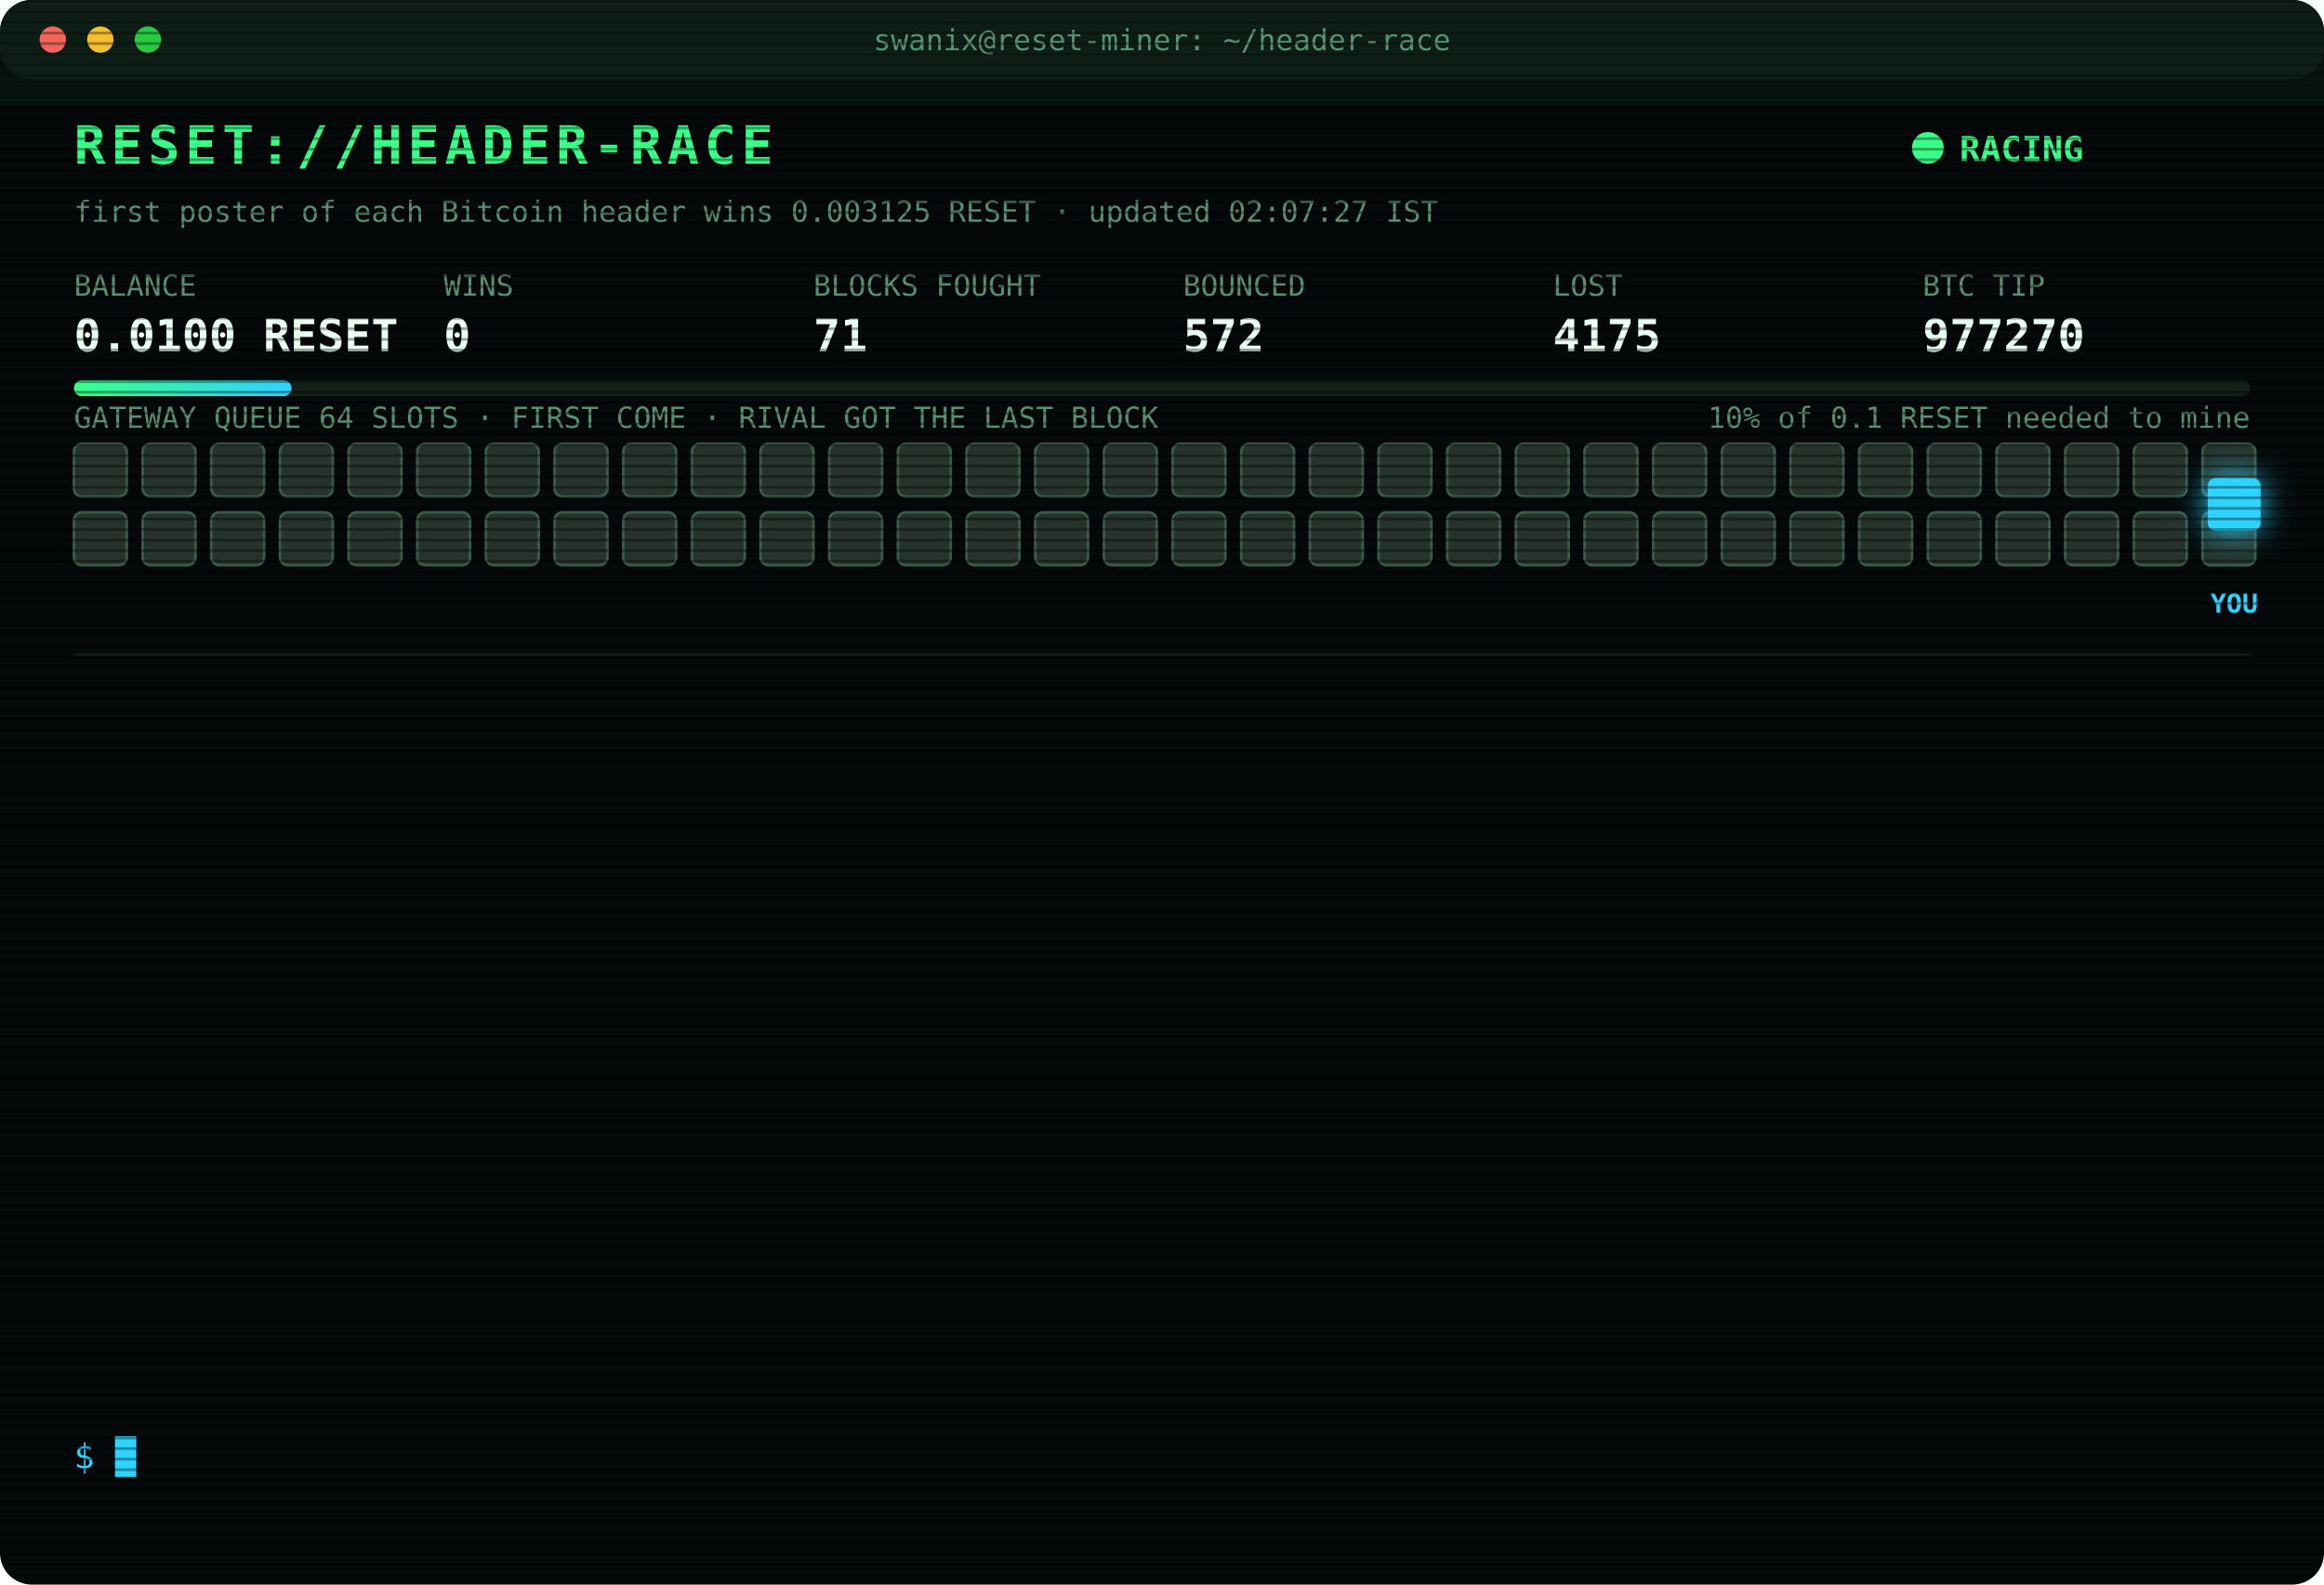
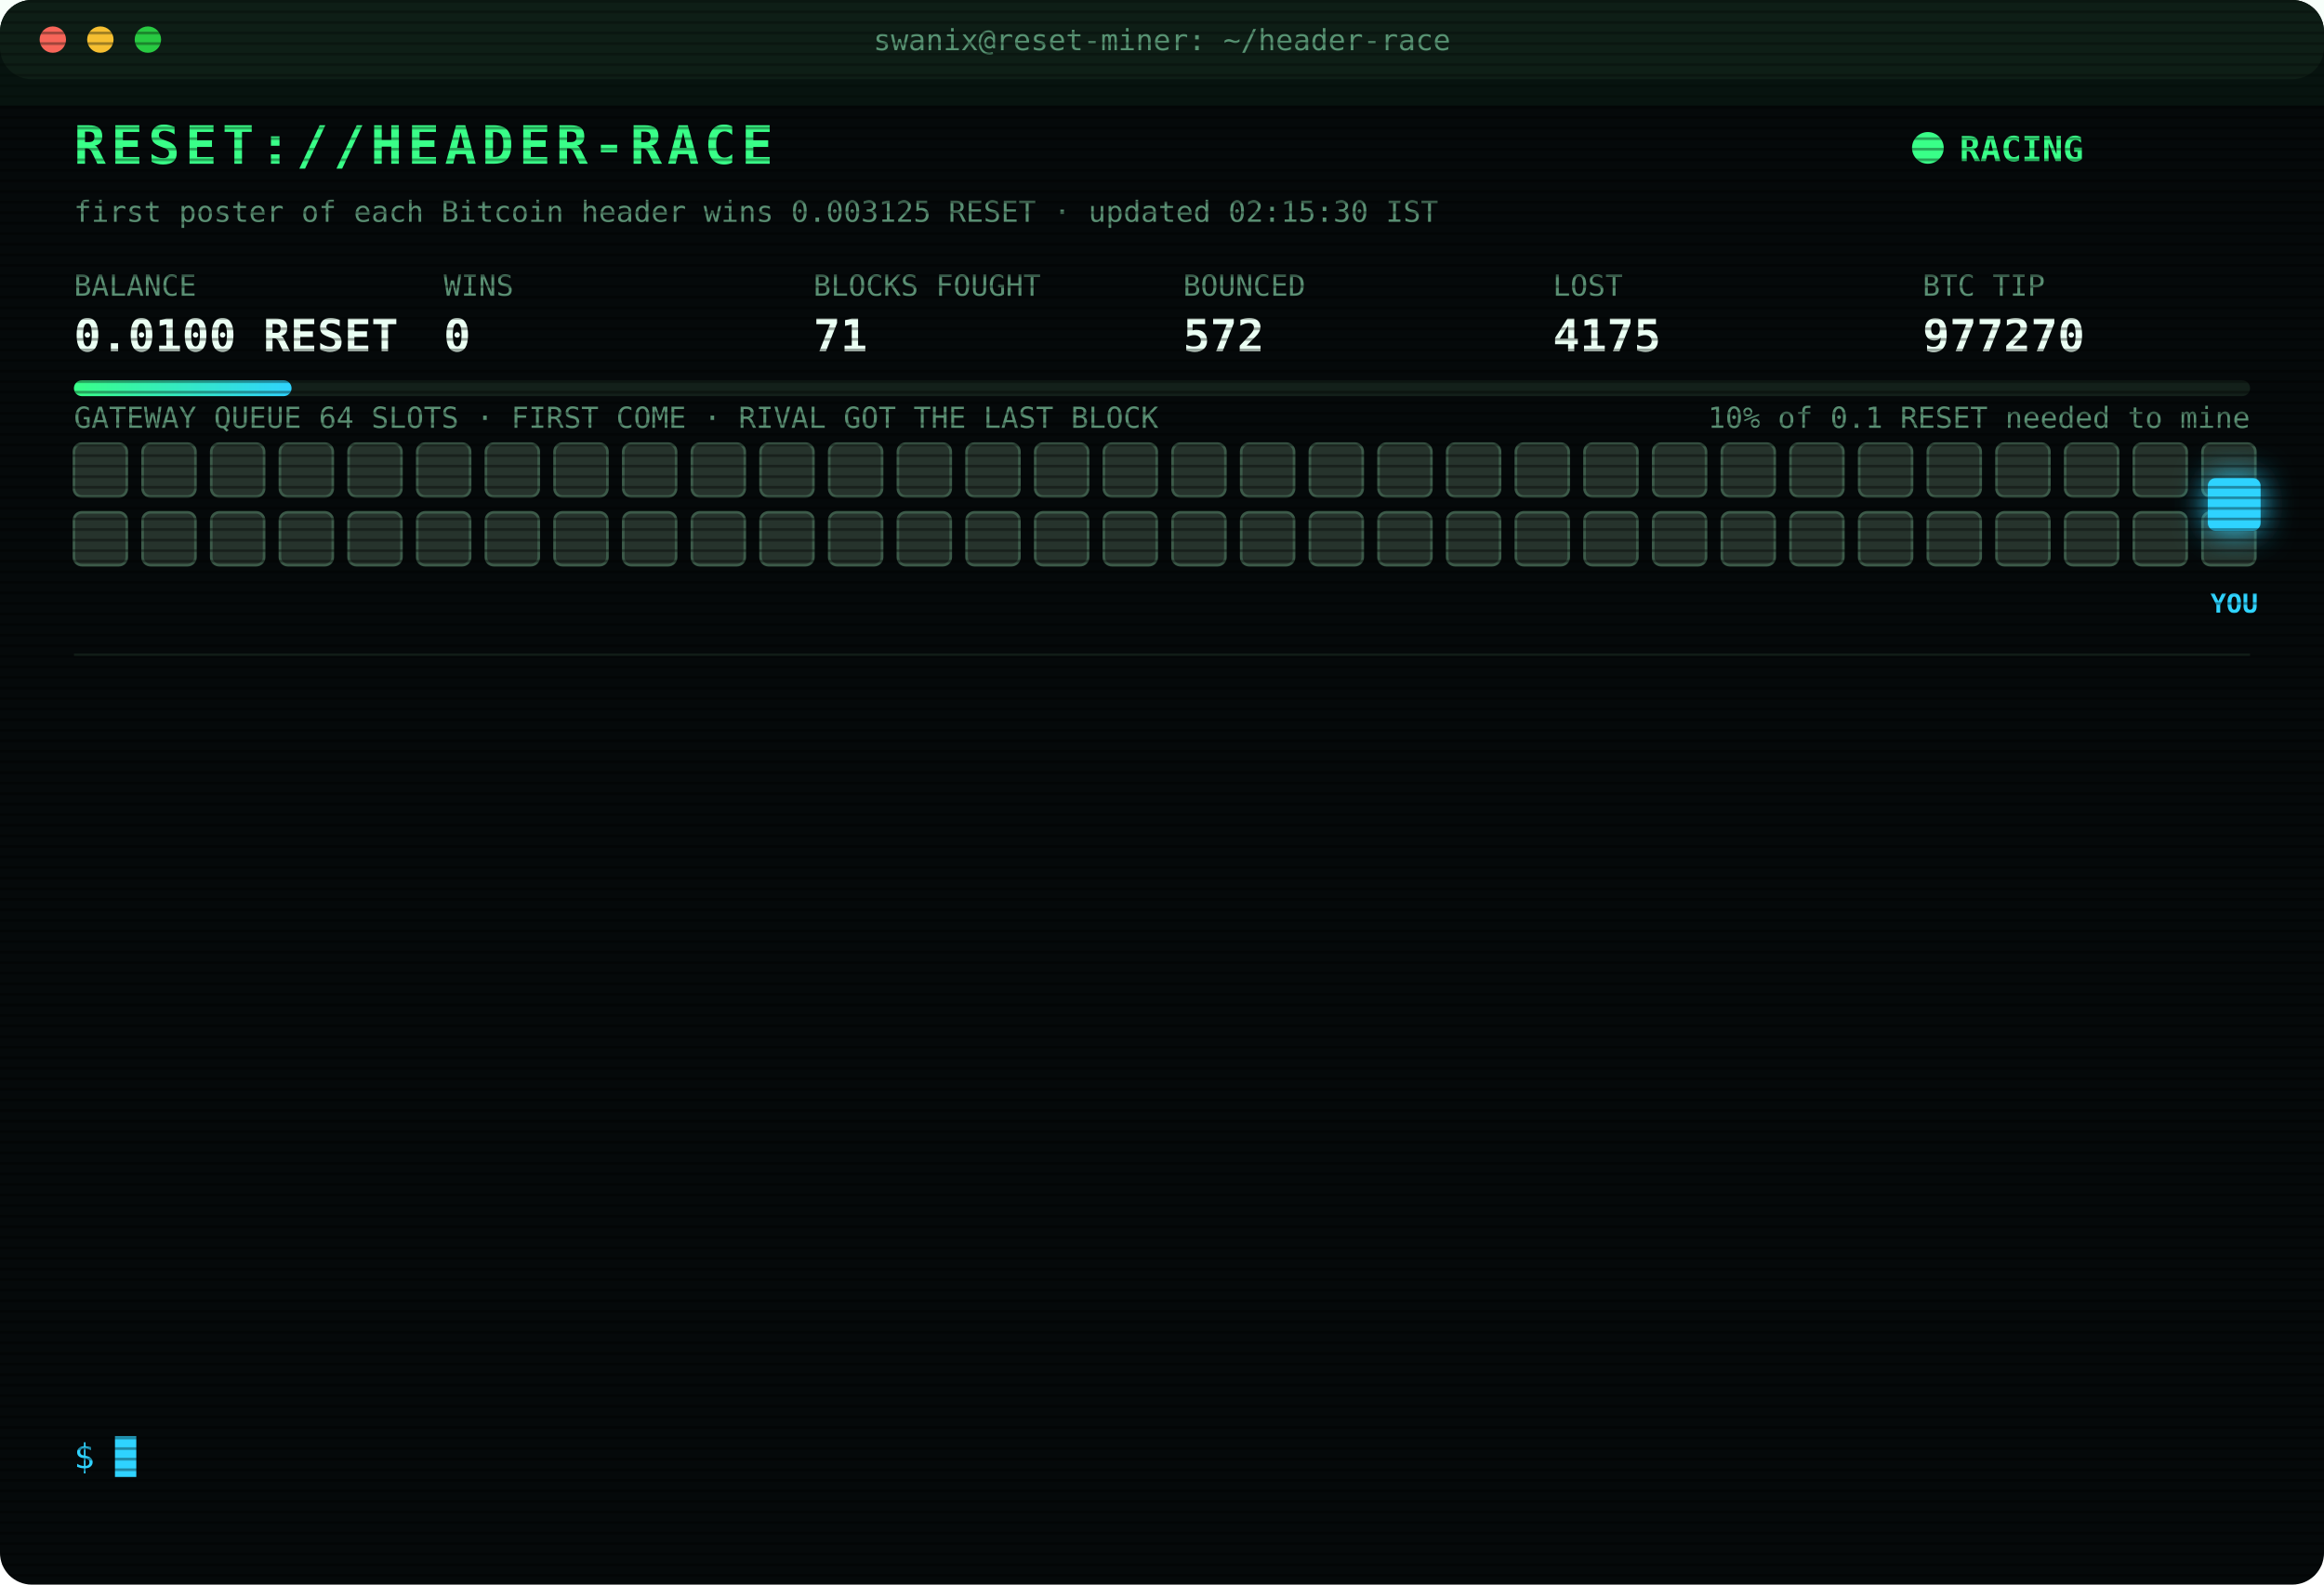
<svg xmlns="http://www.w3.org/2000/svg" width="880" height="600" viewBox="0 0 880 600" font-family="ui-monospace,SFMono-Regular,Menlo,Consolas,monospace">
  <style>
text{font-size:13px;fill:#7CFFB2}
.title{font-size:20px;font-weight:700;fill:#39FF88;letter-spacing:2px;animation:glitch 3s infinite steps(1)}
.sub{fill:#2fd3ff}.k{fill:#5a8f73;font-size:11px}.v{font-size:17px;font-weight:700;fill:#eafff3}
.ts{fill:#3f6b56}.boot{fill:#2fd3ff}.dim{fill:#5a8f73}.bad{fill:#ff4d6d}.warn{fill:#ffd23f}.mag{fill:#ff5cf0}.win{fill:#39FF88;font-weight:700}
.tag{font-size:10px;fill:#2fd3ff;font-weight:700}
.rival{fill:#26332c;stroke:#3c5a49;animation:jam 1.2s infinite alternate}
.idle{fill:#141c18;stroke:#22302a;animation:breathe 4s infinite}
.me{fill:#2fd3ff;filter:drop-shadow(0 0 6px #2fd3ff)}
.hover{animation:nudge 1.1s infinite ease-in-out}.bounce{animation:kick 1.4s infinite}
.ln{opacity:0;animation:in .4s forwards}
.cur{animation:blink 1s infinite steps(1)}
.scan{animation:scan 6s infinite linear}
.led{animation:blink 1.4s infinite}
@keyframes in{from{opacity:0;transform:translateX(-6px)}to{opacity:1;transform:none}}
@keyframes blink{50%{opacity:0}}
@keyframes jam{to{fill:#33463b}}
@keyframes breathe{50%{opacity:.4}}
@keyframes nudge{50%{transform:translateX(-10px)}}
@keyframes kick{0%,100%{transform:none}30%{transform:translateX(-14px)}55%{transform:translateX(10px) translateY(-6px)}}
@keyframes glitch{0%,92%{transform:none}93%{transform:translateX(2px);fill:#ff4d6d}95%{transform:translateX(-2px);fill:#2fd3ff}97%{transform:none}}
@keyframes scan{from{transform:translateY(-40px)}to{transform:translateY(600px)}}
</style>
  <defs>
    <pattern id="sl" width="4" height="4" patternUnits="userSpaceOnUse">
      <rect width="4" height="1" fill="#000" opacity=".35" />
    </pattern>
    <linearGradient id="bar">
      <stop offset="0" stop-color="#39FF88" />
      <stop offset="1" stop-color="#2fd3ff" />
    </linearGradient>
  </defs>
  <rect width="880" height="600" rx="12" fill="#05090a" />
  <rect width="880" height="30" rx="12" fill="#0d1512" />
  <circle cx="20" cy="15" r="5" fill="#ff5f57" />
  <circle cx="38" cy="15" r="5" fill="#febc2e" />
  <circle cx="56" cy="15" r="5" fill="#28c840" />
  <text x="440" y="19" text-anchor="middle" class="k">swanix@reset-miner: ~/header-race</text>
  <text x="28" y="62" class="title">RESET://HEADER-RACE</text>
  <circle class="led" cx="730" cy="56" r="6" fill="#39FF88" />
  <text x="742" y="61" class="win">RACING</text>
-   <text x="28" y="84" class="k">first poster of each Bitcoin header wins 0.003125 RESET · updated 02:07:27 IST</text>
+   <text x="28" y="84" class="k">first poster of each Bitcoin header wins 0.003125 RESET · updated 02:15:30 IST</text>
  <text x="28" y="112" class="k">BALANCE</text>
  <text x="28" y="133" class="v">0.0100 RESET</text>
  <text x="168" y="112" class="k">WINS</text>
  <text x="168" y="133" class="v">0</text>
  <text x="308" y="112" class="k">BLOCKS FOUGHT</text>
  <text x="308" y="133" class="v">71</text>
  <text x="448" y="112" class="k">BOUNCED</text>
  <text x="448" y="133" class="v">572</text>
  <text x="588" y="112" class="k">LOST</text>
  <text x="588" y="133" class="v">4175</text>
  <text x="728" y="112" class="k">BTC TIP</text>
  <text x="728" y="133" class="v">977270</text>
  <rect x="28" y="144" width="824" height="6" rx="3" fill="#13201a" />
  <rect x="28" y="144" width="82.4" height="6" rx="3" fill="url(#bar)" />
  <text x="852" y="162" text-anchor="end" class="k">10% of 0.1 RESET needed to mine</text>
  <text x="28" y="162" class="k">GATEWAY QUEUE 64 SLOTS · FIRST COME · RIVAL GOT THE LAST BLOCK</text>
  <rect class="rival" x="28" y="168" width="20" height="20" rx="3" style="animation-delay:0.00s" />
  <rect class="rival" x="54" y="168" width="20" height="20" rx="3" style="animation-delay:0.05s" />
  <rect class="rival" x="80" y="168" width="20" height="20" rx="3" style="animation-delay:0.10s" />
  <rect class="rival" x="106" y="168" width="20" height="20" rx="3" style="animation-delay:0.15s" />
  <rect class="rival" x="132" y="168" width="20" height="20" rx="3" style="animation-delay:0.20s" />
  <rect class="rival" x="158" y="168" width="20" height="20" rx="3" style="animation-delay:0.25s" />
  <rect class="rival" x="184" y="168" width="20" height="20" rx="3" style="animation-delay:0.30s" />
  <rect class="rival" x="210" y="168" width="20" height="20" rx="3" style="animation-delay:0.35s" />
  <rect class="rival" x="236" y="168" width="20" height="20" rx="3" style="animation-delay:0.40s" />
  <rect class="rival" x="262" y="168" width="20" height="20" rx="3" style="animation-delay:0.45s" />
  <rect class="rival" x="288" y="168" width="20" height="20" rx="3" style="animation-delay:0.50s" />
  <rect class="rival" x="314" y="168" width="20" height="20" rx="3" style="animation-delay:0.55s" />
  <rect class="rival" x="340" y="168" width="20" height="20" rx="3" style="animation-delay:0.60s" />
  <rect class="rival" x="366" y="168" width="20" height="20" rx="3" style="animation-delay:0.65s" />
  <rect class="rival" x="392" y="168" width="20" height="20" rx="3" style="animation-delay:0.70s" />
  <rect class="rival" x="418" y="168" width="20" height="20" rx="3" style="animation-delay:0.75s" />
  <rect class="rival" x="444" y="168" width="20" height="20" rx="3" style="animation-delay:0.80s" />
  <rect class="rival" x="470" y="168" width="20" height="20" rx="3" style="animation-delay:0.85s" />
  <rect class="rival" x="496" y="168" width="20" height="20" rx="3" style="animation-delay:0.90s" />
  <rect class="rival" x="522" y="168" width="20" height="20" rx="3" style="animation-delay:0.95s" />
  <rect class="rival" x="548" y="168" width="20" height="20" rx="3" style="animation-delay:1.00s" />
  <rect class="rival" x="574" y="168" width="20" height="20" rx="3" style="animation-delay:1.05s" />
  <rect class="rival" x="600" y="168" width="20" height="20" rx="3" style="animation-delay:1.10s" />
  <rect class="rival" x="626" y="168" width="20" height="20" rx="3" style="animation-delay:1.15s" />
  <rect class="rival" x="652" y="168" width="20" height="20" rx="3" style="animation-delay:1.20s" />
  <rect class="rival" x="678" y="168" width="20" height="20" rx="3" style="animation-delay:1.25s" />
  <rect class="rival" x="704" y="168" width="20" height="20" rx="3" style="animation-delay:1.30s" />
  <rect class="rival" x="730" y="168" width="20" height="20" rx="3" style="animation-delay:1.35s" />
  <rect class="rival" x="756" y="168" width="20" height="20" rx="3" style="animation-delay:1.40s" />
  <rect class="rival" x="782" y="168" width="20" height="20" rx="3" style="animation-delay:1.45s" />
  <rect class="rival" x="808" y="168" width="20" height="20" rx="3" style="animation-delay:1.50s" />
  <rect class="rival" x="834" y="168" width="20" height="20" rx="3" style="animation-delay:1.55s" />
  <rect class="rival" x="28" y="194" width="20" height="20" rx="3" style="animation-delay:1.60s" />
  <rect class="rival" x="54" y="194" width="20" height="20" rx="3" style="animation-delay:1.65s" />
  <rect class="rival" x="80" y="194" width="20" height="20" rx="3" style="animation-delay:1.70s" />
  <rect class="rival" x="106" y="194" width="20" height="20" rx="3" style="animation-delay:1.75s" />
  <rect class="rival" x="132" y="194" width="20" height="20" rx="3" style="animation-delay:1.80s" />
  <rect class="rival" x="158" y="194" width="20" height="20" rx="3" style="animation-delay:1.85s" />
  <rect class="rival" x="184" y="194" width="20" height="20" rx="3" style="animation-delay:1.90s" />
  <rect class="rival" x="210" y="194" width="20" height="20" rx="3" style="animation-delay:1.95s" />
  <rect class="rival" x="236" y="194" width="20" height="20" rx="3" style="animation-delay:2.00s" />
  <rect class="rival" x="262" y="194" width="20" height="20" rx="3" style="animation-delay:2.05s" />
  <rect class="rival" x="288" y="194" width="20" height="20" rx="3" style="animation-delay:2.10s" />
  <rect class="rival" x="314" y="194" width="20" height="20" rx="3" style="animation-delay:2.15s" />
  <rect class="rival" x="340" y="194" width="20" height="20" rx="3" style="animation-delay:2.20s" />
  <rect class="rival" x="366" y="194" width="20" height="20" rx="3" style="animation-delay:2.25s" />
  <rect class="rival" x="392" y="194" width="20" height="20" rx="3" style="animation-delay:2.30s" />
  <rect class="rival" x="418" y="194" width="20" height="20" rx="3" style="animation-delay:2.35s" />
  <rect class="rival" x="444" y="194" width="20" height="20" rx="3" style="animation-delay:2.40s" />
  <rect class="rival" x="470" y="194" width="20" height="20" rx="3" style="animation-delay:2.45s" />
  <rect class="rival" x="496" y="194" width="20" height="20" rx="3" style="animation-delay:2.50s" />
  <rect class="rival" x="522" y="194" width="20" height="20" rx="3" style="animation-delay:2.55s" />
  <rect class="rival" x="548" y="194" width="20" height="20" rx="3" style="animation-delay:2.60s" />
  <rect class="rival" x="574" y="194" width="20" height="20" rx="3" style="animation-delay:2.65s" />
  <rect class="rival" x="600" y="194" width="20" height="20" rx="3" style="animation-delay:2.70s" />
  <rect class="rival" x="626" y="194" width="20" height="20" rx="3" style="animation-delay:2.75s" />
  <rect class="rival" x="652" y="194" width="20" height="20" rx="3" style="animation-delay:2.80s" />
  <rect class="rival" x="678" y="194" width="20" height="20" rx="3" style="animation-delay:2.85s" />
  <rect class="rival" x="704" y="194" width="20" height="20" rx="3" style="animation-delay:2.90s" />
  <rect class="rival" x="730" y="194" width="20" height="20" rx="3" style="animation-delay:2.95s" />
  <rect class="rival" x="756" y="194" width="20" height="20" rx="3" style="animation-delay:3.00s" />
  <rect class="rival" x="782" y="194" width="20" height="20" rx="3" style="animation-delay:3.05s" />
  <rect class="rival" x="808" y="194" width="20" height="20" rx="3" style="animation-delay:3.10s" />
  <rect class="rival" x="834" y="194" width="20" height="20" rx="3" style="animation-delay:3.15s" />
  <g class="hover">
    <rect class="me" x="836" y="181" width="20" height="20" rx="3" />
    <text class="tag" x="846" y="232" text-anchor="middle">YOU</text>
  </g>
  <line x1="28" x2="852" y1="248" y2="248" stroke="#13201a" />
  <g class="ln" style="animation-delay:0.40s">
    <text x="28" y="270" class="ts">01:15:28</text>
    <text x="104" y="270" class="boot">[BOOT] racer v3 online · 3 feeds · stint 340m</text>
  </g>
  <g class="ln" style="animation-delay:0.65s">
    <text x="28" y="292" class="ts">01:16:46</text>
    <text x="104" y="292" class="bad">[LOST] #977260 taken by a rival miner</text>
  </g>
  <g class="ln" style="animation-delay:0.90s">
    <text x="28" y="314" class="ts">01:23:12</text>
    <text x="104" y="314" class="bad">[LOST] #977261 taken by a rival miner</text>
  </g>
  <g class="ln" style="animation-delay:1.15s">
    <text x="28" y="336" class="ts">01:29:44</text>
    <text x="104" y="336" class="bad">[LOST] #977262 taken by a rival miner</text>
  </g>
  <g class="ln" style="animation-delay:1.40s">
    <text x="28" y="358" class="ts">01:35:15</text>
    <text x="104" y="358" class="bad">[LOST] #977263 taken by a rival miner</text>
  </g>
  <g class="ln" style="animation-delay:1.65s">
    <text x="28" y="380" class="ts">01:36:29</text>
    <text x="104" y="380" class="bad">[LOST] #977264 taken by a rival miner</text>
  </g>
  <g class="ln" style="animation-delay:1.90s">
    <text x="28" y="402" class="ts">01:40:53</text>
    <text x="104" y="402" class="bad">[GATEWAY DOWN] no response · 883ms</text>
  </g>
  <g class="ln" style="animation-delay:2.15s">
    <text x="28" y="424" class="ts">01:40:57</text>
    <text x="104" y="424" class="bad">[LOST] #977265 taken by a rival miner</text>
  </g>
  <g class="ln" style="animation-delay:2.40s">
    <text x="28" y="446" class="ts">01:49:58</text>
    <text x="104" y="446" class="bad">[LOST] #977266 taken by a rival miner</text>
  </g>
  <g class="ln" style="animation-delay:2.65s">
    <text x="28" y="468" class="ts">01:52:33</text>
    <text x="104" y="468" class="bad">[LOST] #977267 taken by a rival miner</text>
  </g>
  <g class="ln" style="animation-delay:2.90s">
    <text x="28" y="490" class="ts">01:55:08</text>
    <text x="104" y="490" class="bad">[LOST] #977268 taken by a rival miner</text>
  </g>
  <g class="ln" style="animation-delay:3.15s">
    <text x="28" y="512" class="ts">01:56:03</text>
    <text x="104" y="512" class="bad">[LOST] #977269 taken by a rival miner</text>
  </g>
  <g class="ln" style="animation-delay:3.40s">
    <text x="28" y="534" class="ts">02:07:27</text>
    <text x="104" y="534" class="bad">[LOST] #977270 taken by a rival miner</text>
  </g>
  <text x="28" y="556" class="sub">$ <tspan class="cur">█</tspan>
  </text>
  <rect width="880" height="600" rx="12" fill="url(#sl)" pointer-events="none" />
  <rect class="scan" width="880" height="40" fill="#39FF88" opacity=".04" />
</svg>
